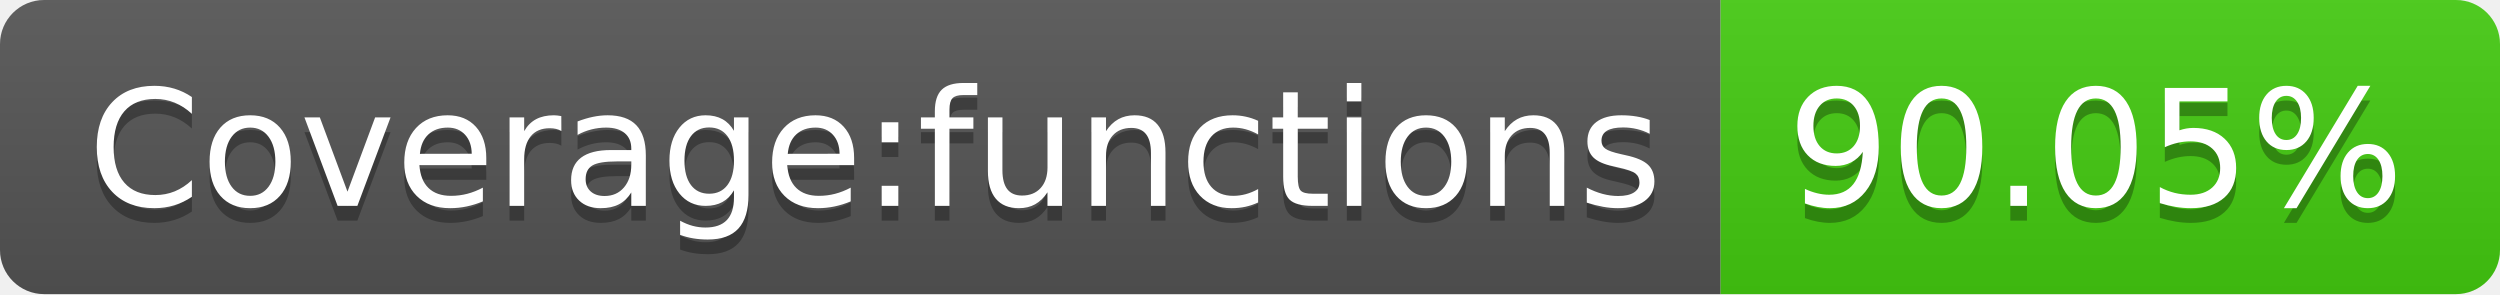
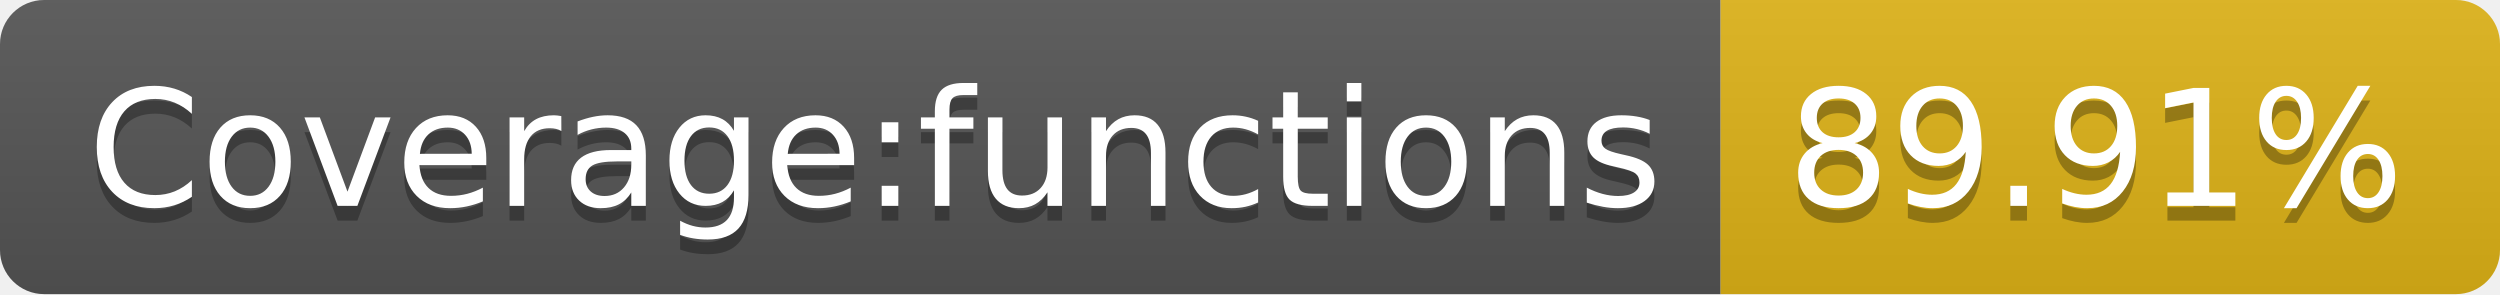
- <svg xmlns="http://www.w3.org/2000/svg" width="170" height="20" role="img" aria-label="Coverage:functions: 90.05%">
+ <svg xmlns="http://www.w3.org/2000/svg" width="170" height="20" role="img" aria-label="Coverage:functions: 89.91%">
  <linearGradient id="s" x2="0" y2="100%">
    <stop offset="0" stop-color="#bbb" stop-opacity=".1" />
    <stop offset="1" stop-opacity=".1" />
  </linearGradient>
  <clipPath id="r">
    <rect width="170" height="20" rx="3" fill="#fff" />
  </clipPath>
  <g clip-path="url(#r)">
    <rect width="117" height="20" fill="#555" />
-     <rect x="117" width="53" height="20" fill="#4c1" />
+     <rect x="117" width="53" height="20" fill="#dfb317" />
    <rect width="170" height="20" fill="url(#s)" />
  </g>
  <g fill="#fff" text-anchor="middle" font-family="Verdana,Geneva,DejaVu Sans,sans-serif" text-rendering="geometricPrecision" font-size="110">
    <text aria-hidden="true" x="595" y="150" fill="#010101" fill-opacity=".3" transform="scale(.1)" textLength="1070">Coverage:functions</text>
    <text x="595" y="140" transform="scale(.1)" fill="#fff" textLength="1070">Coverage:functions</text>
-     <text aria-hidden="true" x="1425" y="150" fill="#010101" fill-opacity=".3" transform="scale(.1)" textLength="430">90.05%</text>
-     <text x="1425" y="140" transform="scale(.1)" fill="#fff" textLength="430">90.05%</text>
+     <text aria-hidden="true" x="1425" y="150" fill="#010101" fill-opacity=".3" transform="scale(.1)" textLength="430">89.91%</text>
+     <text x="1425" y="140" transform="scale(.1)" fill="#fff" textLength="430">89.91%</text>
  </g>
</svg>
